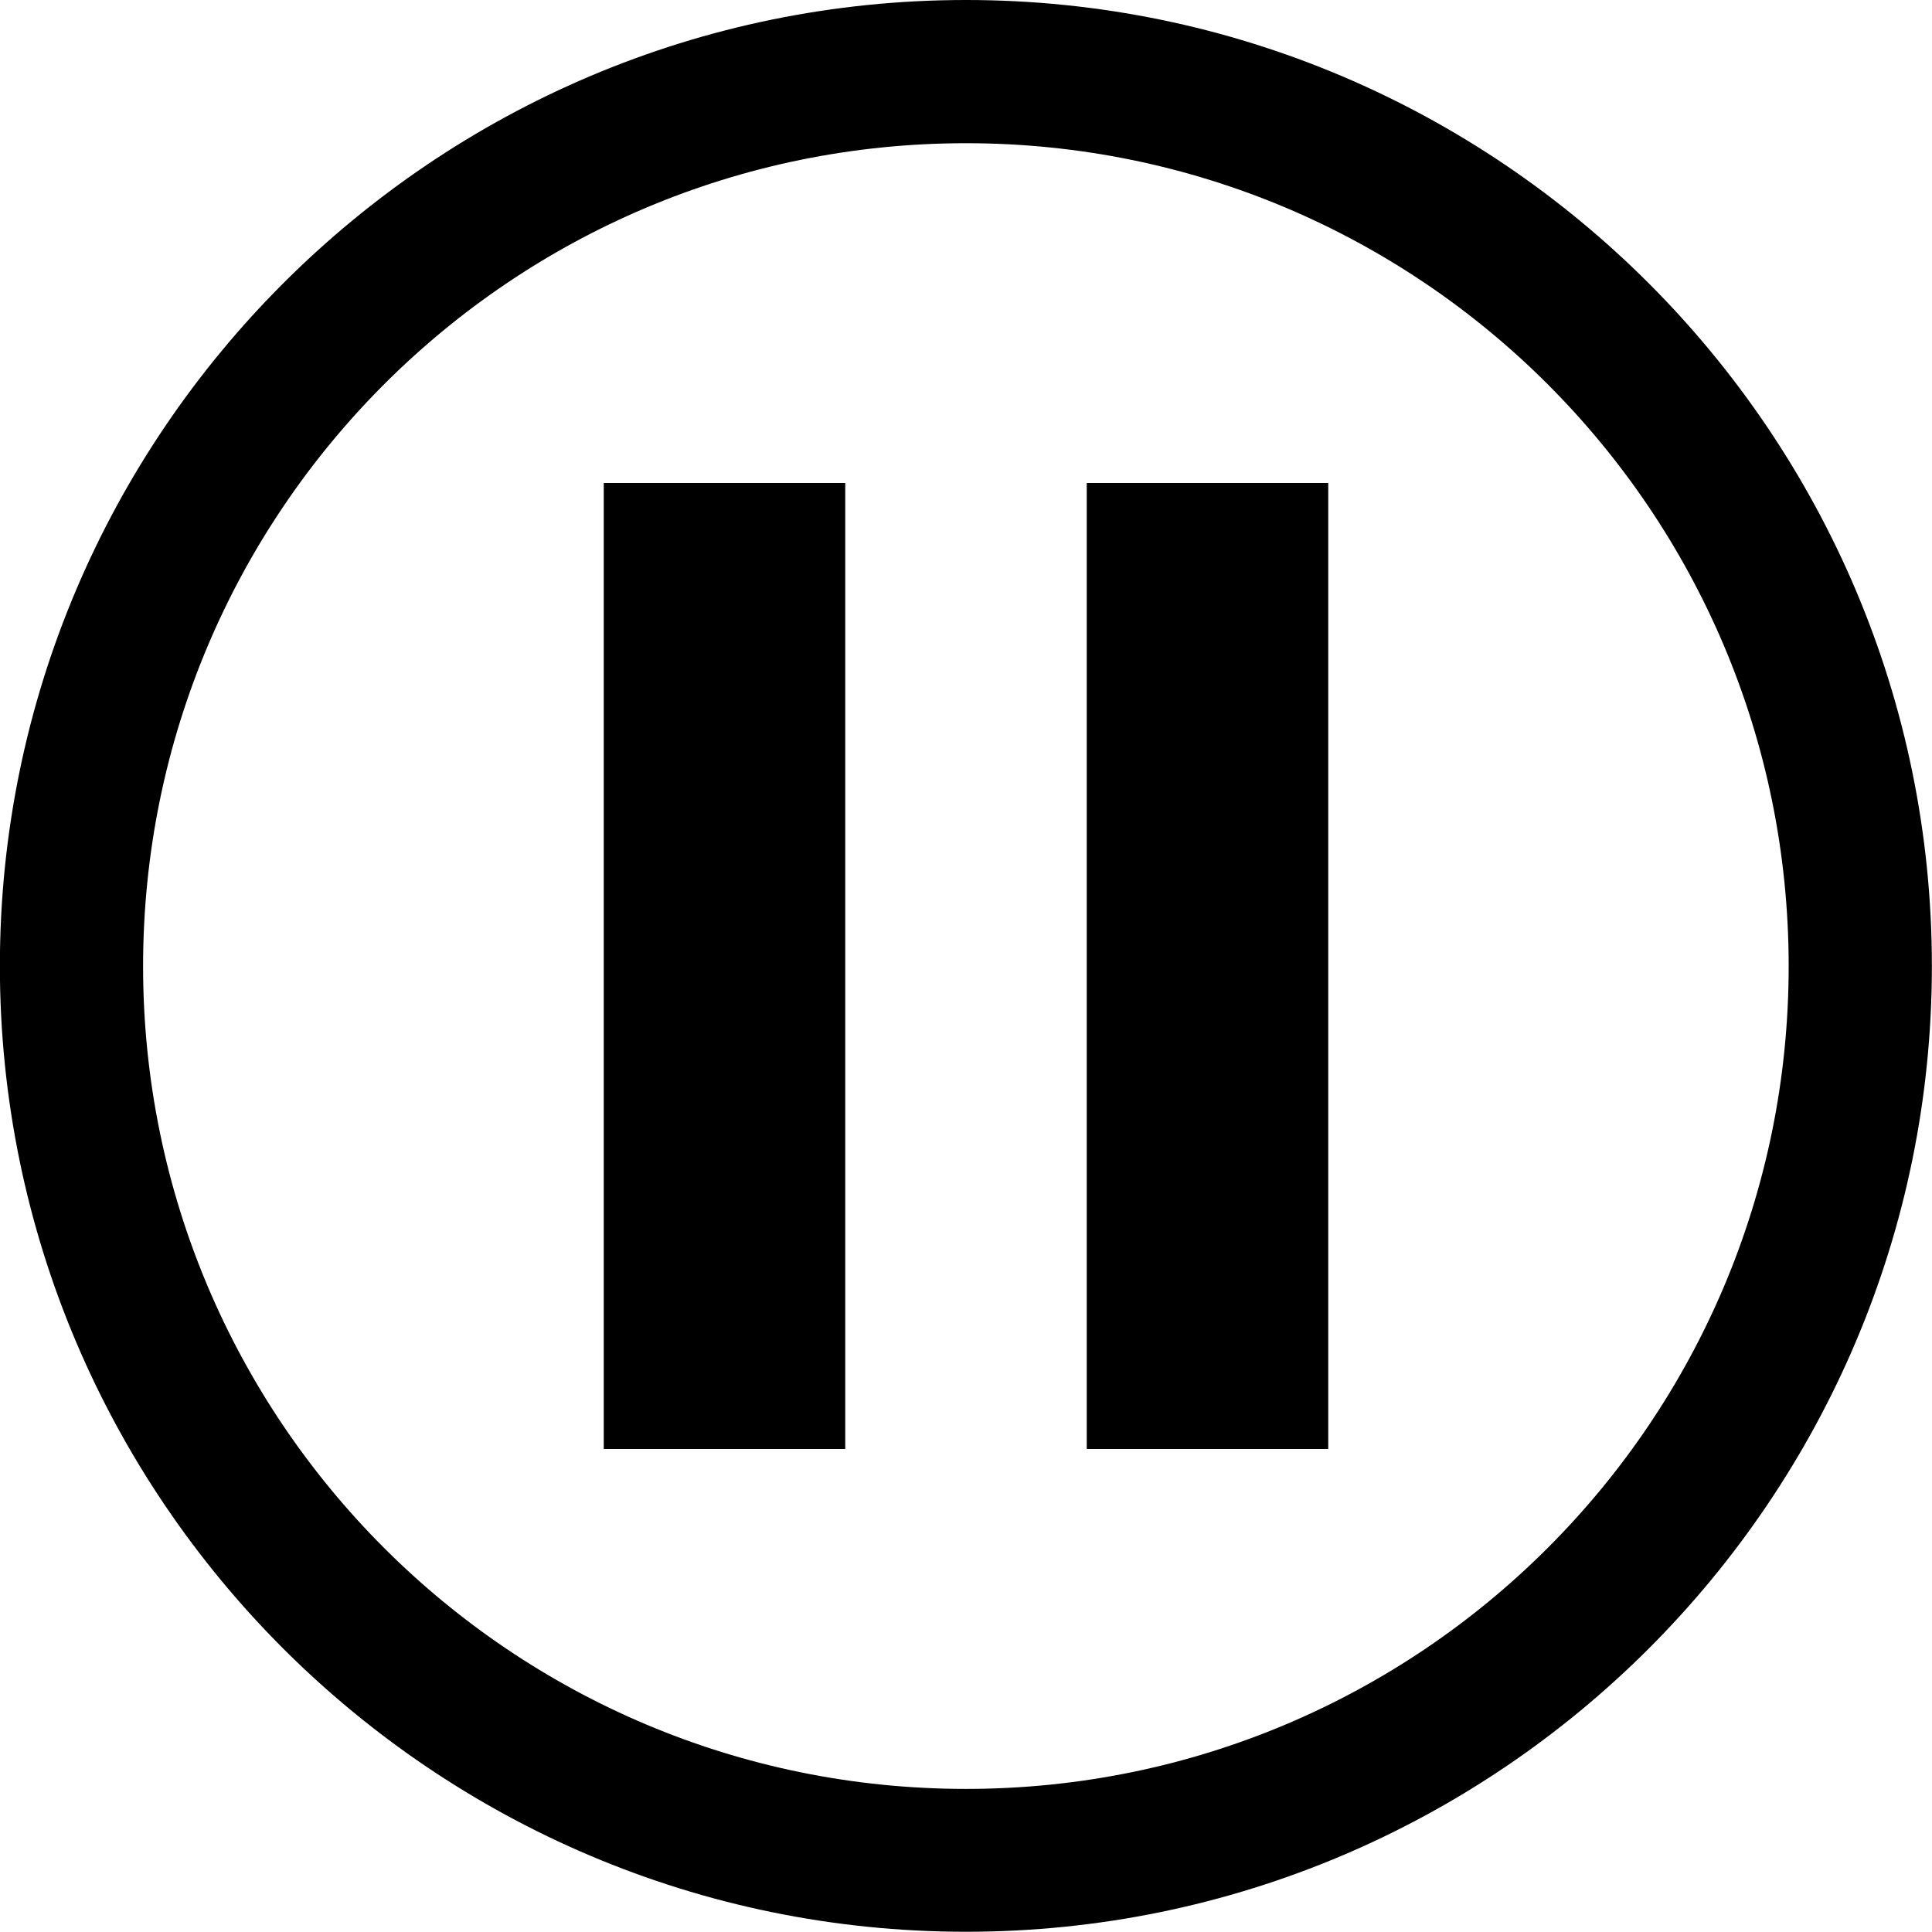
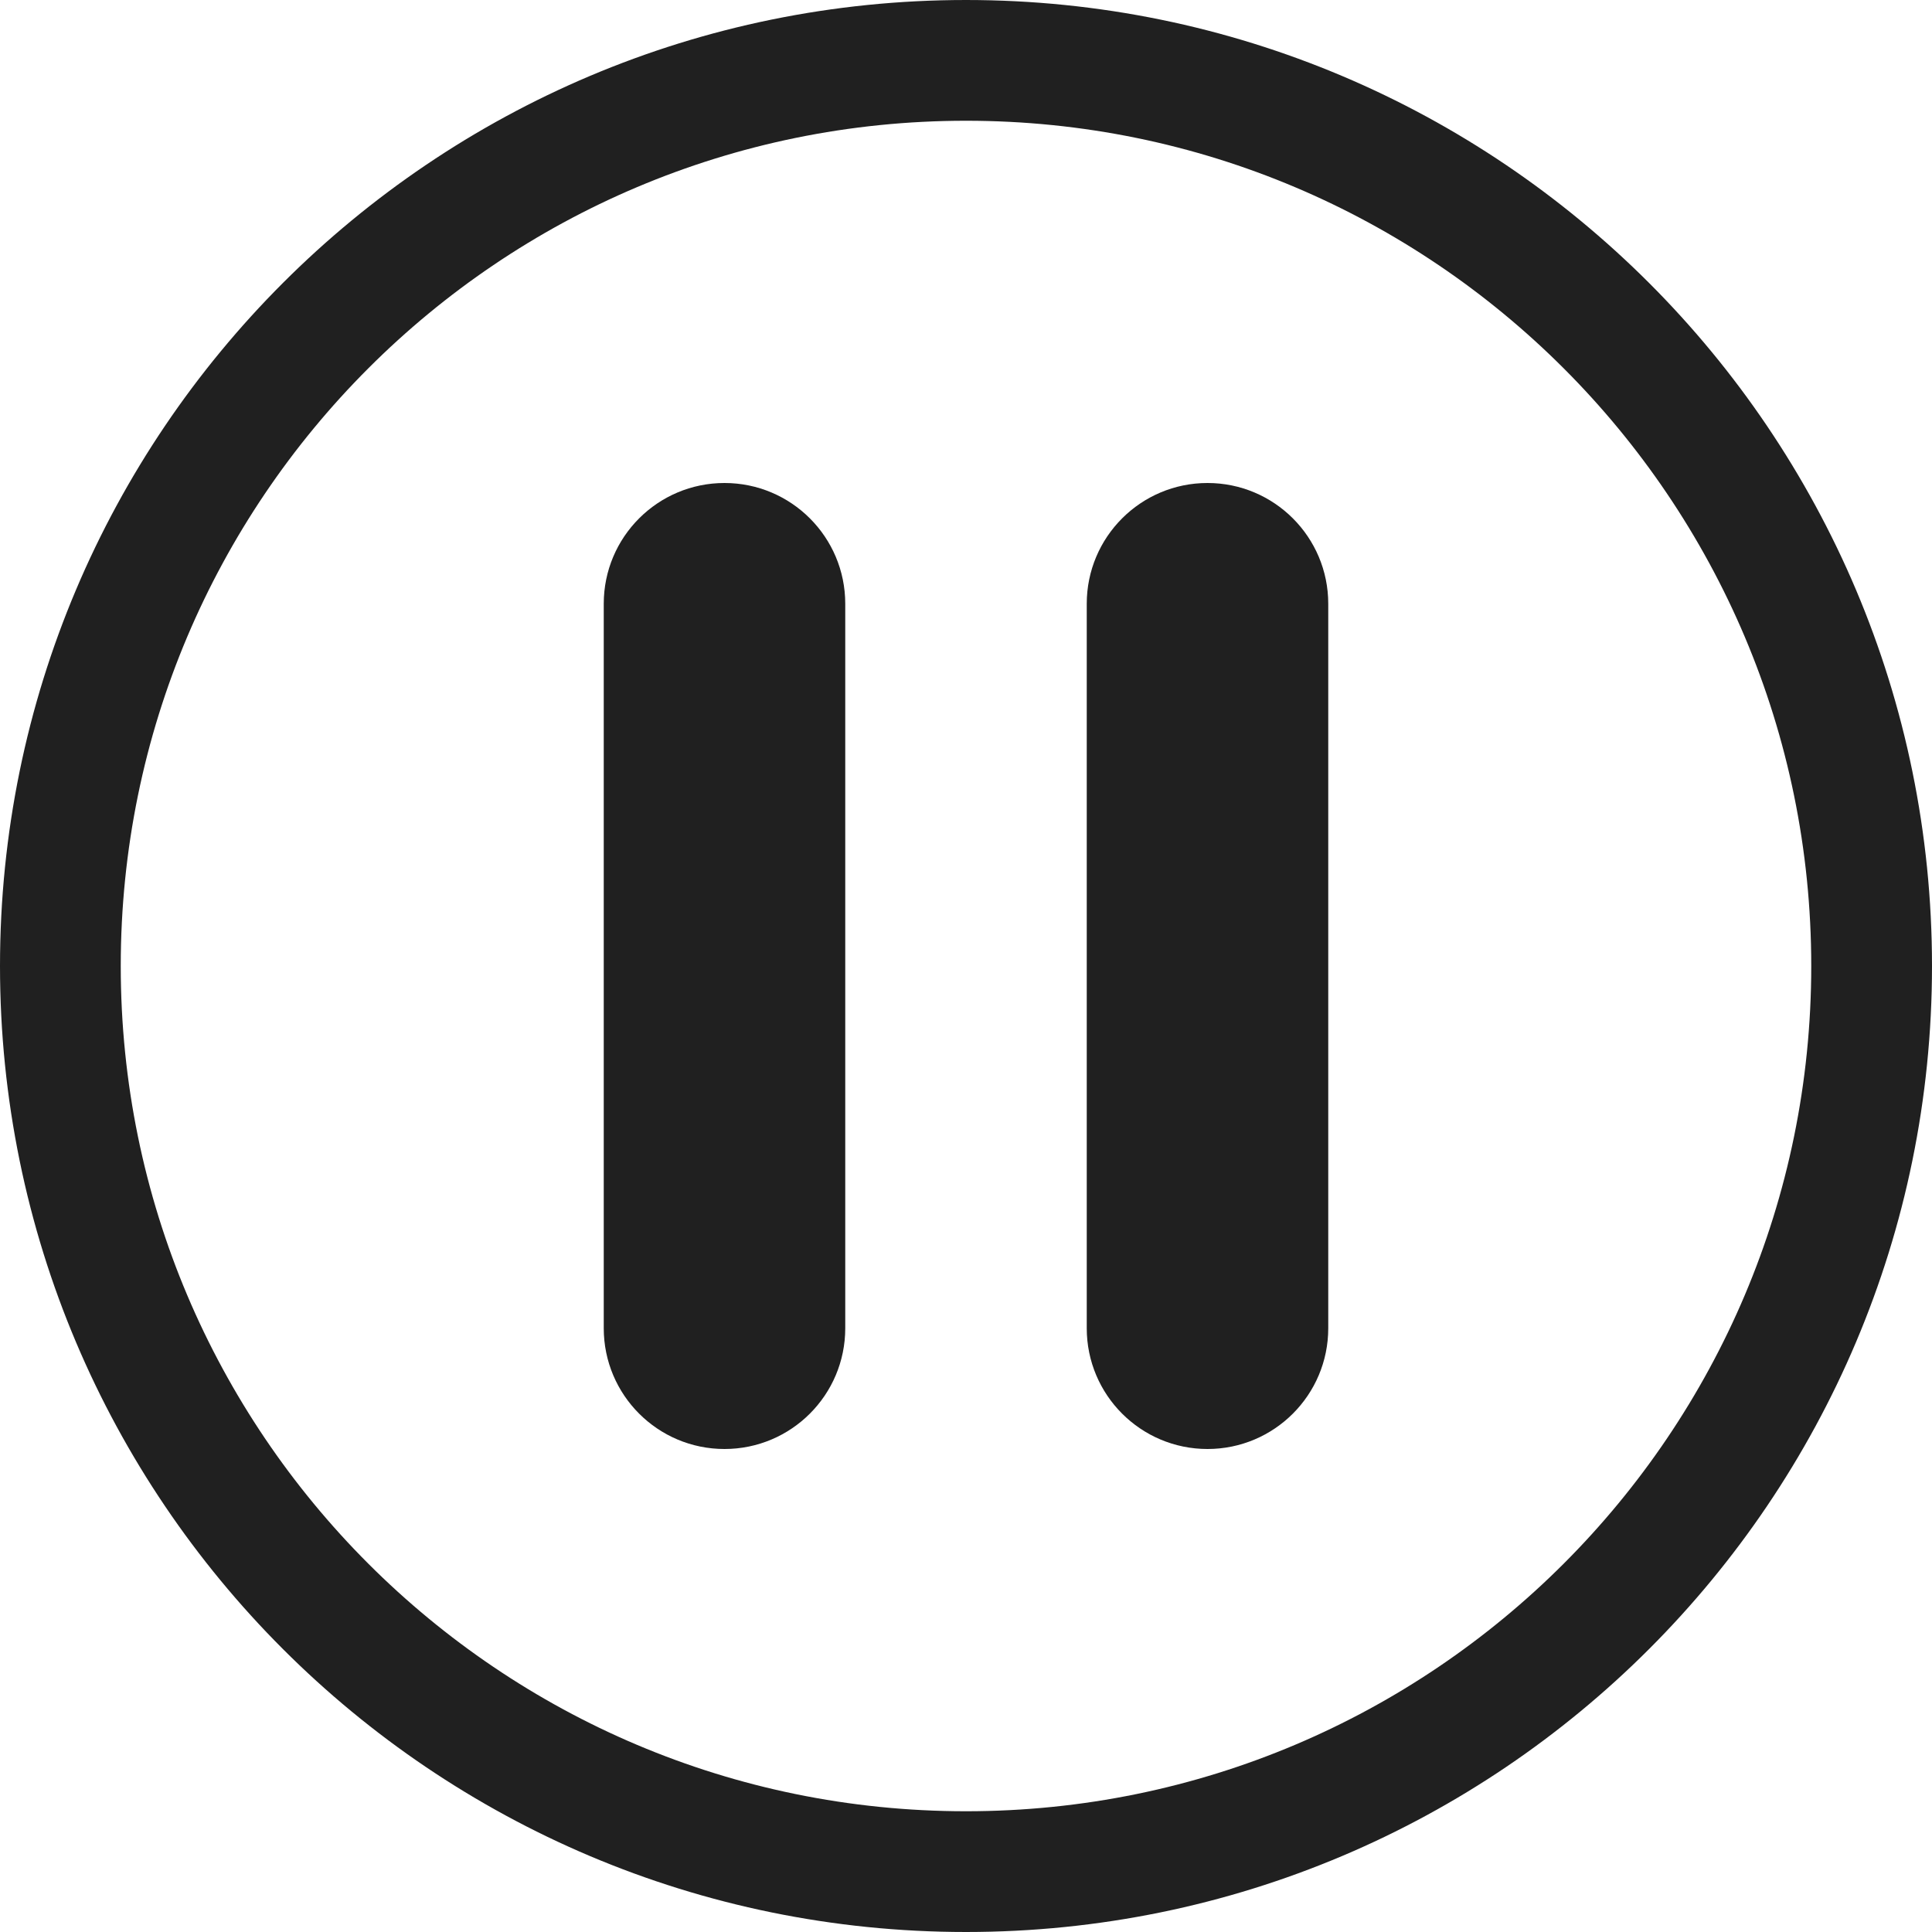
- <svg xmlns="http://www.w3.org/2000/svg" viewBox="0 0 16 16">
-   <g>
-     <path d="M7,4 L7,12 L5,12 L5,4 L7,4 Z M11,4 L11,12 L9,12 L9,4 L11,4 Z M8,14.815 C4.236,14.815 1.185,11.765 1.185,8.002 C1.185,4.237 4.237,1.186 8,1.186 C11.762,1.186 14.813,4.237 14.813,8.002 C14.813,11.765 11.762,14.815 8,14.815 L8,14.815 Z M-0.001,8 C-0.001,12.411 3.59,15.998 8,15.998 C12.412,15.998 15.999,12.411 15.999,8 C15.999,3.589 12.412,-0 8,-0 C3.59,-0 -0.001,3.589 -0.001,8 Z" />
+ <svg xmlns="http://www.w3.org/2000/svg" fill="none" viewBox="0 0 16 16">
+   <circle class="ti-background" cx="8" cy="8" r="7.5" stroke="#202020" />
+   <g class="ti-foreround">
+     <rect width="8" height="2" x="5" y="12" fill="#202020" rx="1" transform="rotate(-90 5 12)" />
+     <rect width="8" height="2" x="9" y="12" fill="#202020" rx="1" transform="rotate(-90 9 12)" />
  </g>
</svg>
